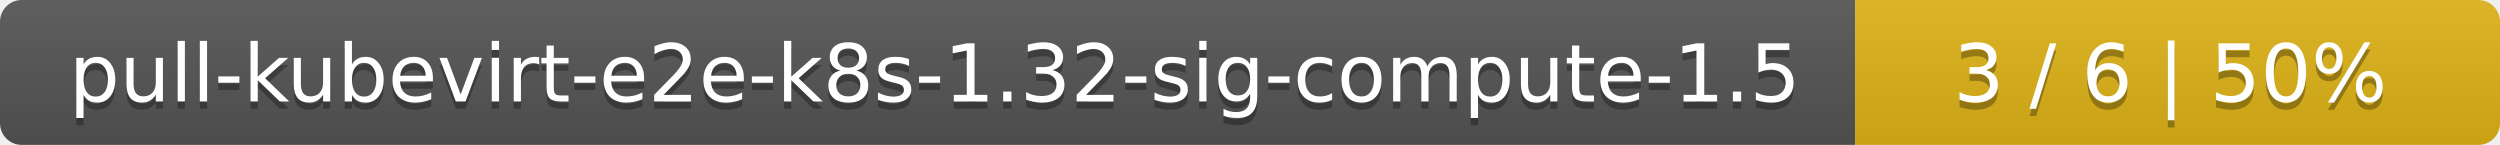
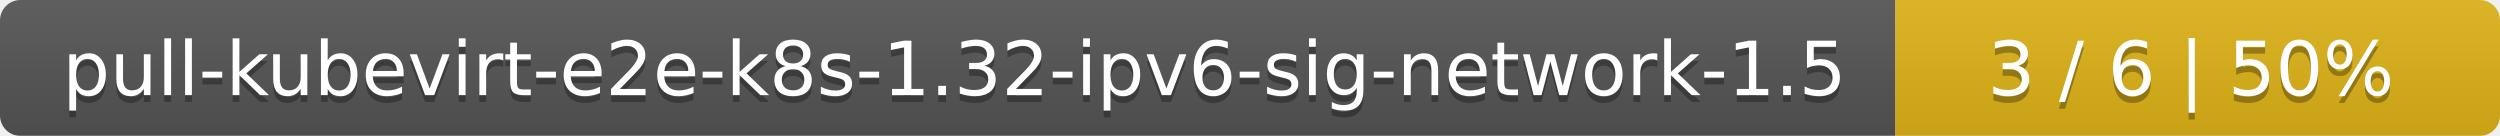
- <svg xmlns="http://www.w3.org/2000/svg" width="345" height="20">
+ <svg xmlns="http://www.w3.org/2000/svg" width="368" height="20">
  <linearGradient id="smooth" x2="0" y2="100%">
    <stop offset="0" stop-color="#bbb" stop-opacity=".1" />
    <stop offset="1" stop-opacity=".1" />
  </linearGradient>
  <mask id="round">
-     <rect width="345" height="20" rx="3" fill="#fff" />
+     <rect width="368" height="20" rx="3" fill="#fff" />
  </mask>
  <g mask="url(#round)">
-     <rect width="256" height="20" fill="#555" />
-     <rect x="256" width="89" height="20" fill="#dfb317" />
-     <rect width="345" height="20" fill="url(#smooth)" />
+     <rect width="279" height="20" fill="#555" />
+     <rect x="279" width="89" height="20" fill="#dfb317" />
+     <rect width="368" height="20" fill="url(#smooth)" />
  </g>
  <g fill="#fff" text-anchor="middle" font-family="DejaVu Sans,Verdana,Geneva,sans-serif" font-size="11">
-     <text x="129" y="15" fill="#010101" fill-opacity=".3">pull-kubevirt-e2e-k8s-1.32-sig-compute-1.5</text>
-     <text x="129" y="14">pull-kubevirt-e2e-k8s-1.32-sig-compute-1.5</text>
-     <text x="299.5" y="15" fill="#010101" fill-opacity=".3">3 / 6    |    50%</text>
-     <text x="299.5" y="14">3 / 6    |    50%</text>
+     <text x="140.5" y="15" fill="#010101" fill-opacity=".3">pull-kubevirt-e2e-k8s-1.32-ipv6-sig-network-1.5</text>
+     <text x="140.5" y="14">pull-kubevirt-e2e-k8s-1.32-ipv6-sig-network-1.5</text>
+     <text x="322.5" y="15" fill="#010101" fill-opacity=".3">3 / 6    |    50%</text>
+     <text x="322.5" y="14">3 / 6    |    50%</text>
  </g>
</svg>
